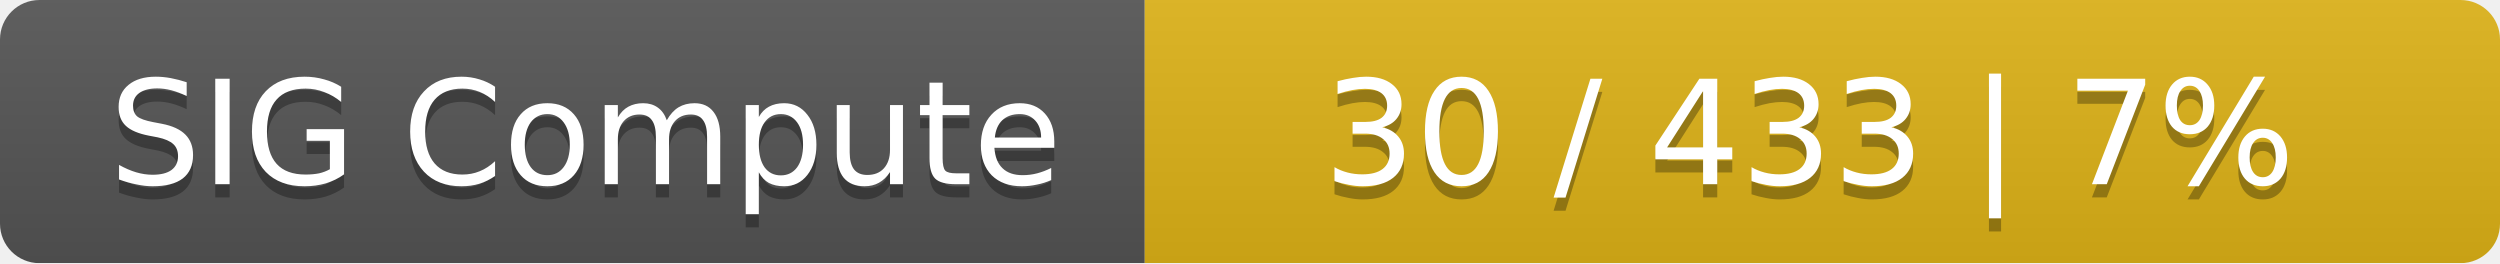
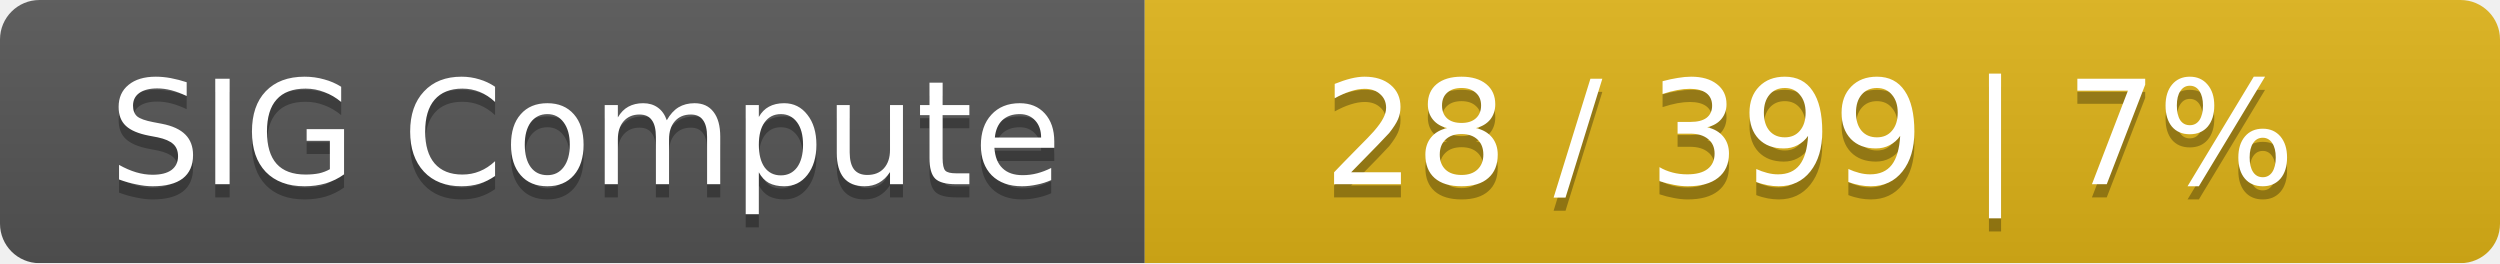
<svg xmlns="http://www.w3.org/2000/svg" width="190" height="20">
  <linearGradient id="smooth" x2="0" y2="100%">
    <stop offset="0" stop-color="#bbb" stop-opacity=".1" />
    <stop offset="1" stop-opacity=".1" />
  </linearGradient>
  <mask id="round">
    <rect width="190" height="20" rx="3" fill="#fff" />
  </mask>
  <g mask="url(#round)">
    <rect width="87" height="20" fill="#555" />
    <rect x="87" width="103" height="20" fill="#dfb317" />
    <rect width="190" height="20" fill="url(#smooth)" />
  </g>
  <g fill="#fff" text-anchor="middle" font-family="DejaVu Sans,Verdana,Geneva,sans-serif" font-size="11">
    <text x="44.5" y="15" fill="#010101" fill-opacity=".3">SIG Compute</text>
    <text x="44.5" y="14">SIG Compute</text>
-     <text x="137.5" y="15" fill="#010101" fill-opacity=".3">30 / 433    |    7%</text>
-     <text x="137.5" y="14">30 / 433    |    7%</text>
+     <text x="137.5" y="15" fill="#010101" fill-opacity=".3">28 / 399    |    7%</text>
+     <text x="137.5" y="14">28 / 399    |    7%</text>
  </g>
</svg>
